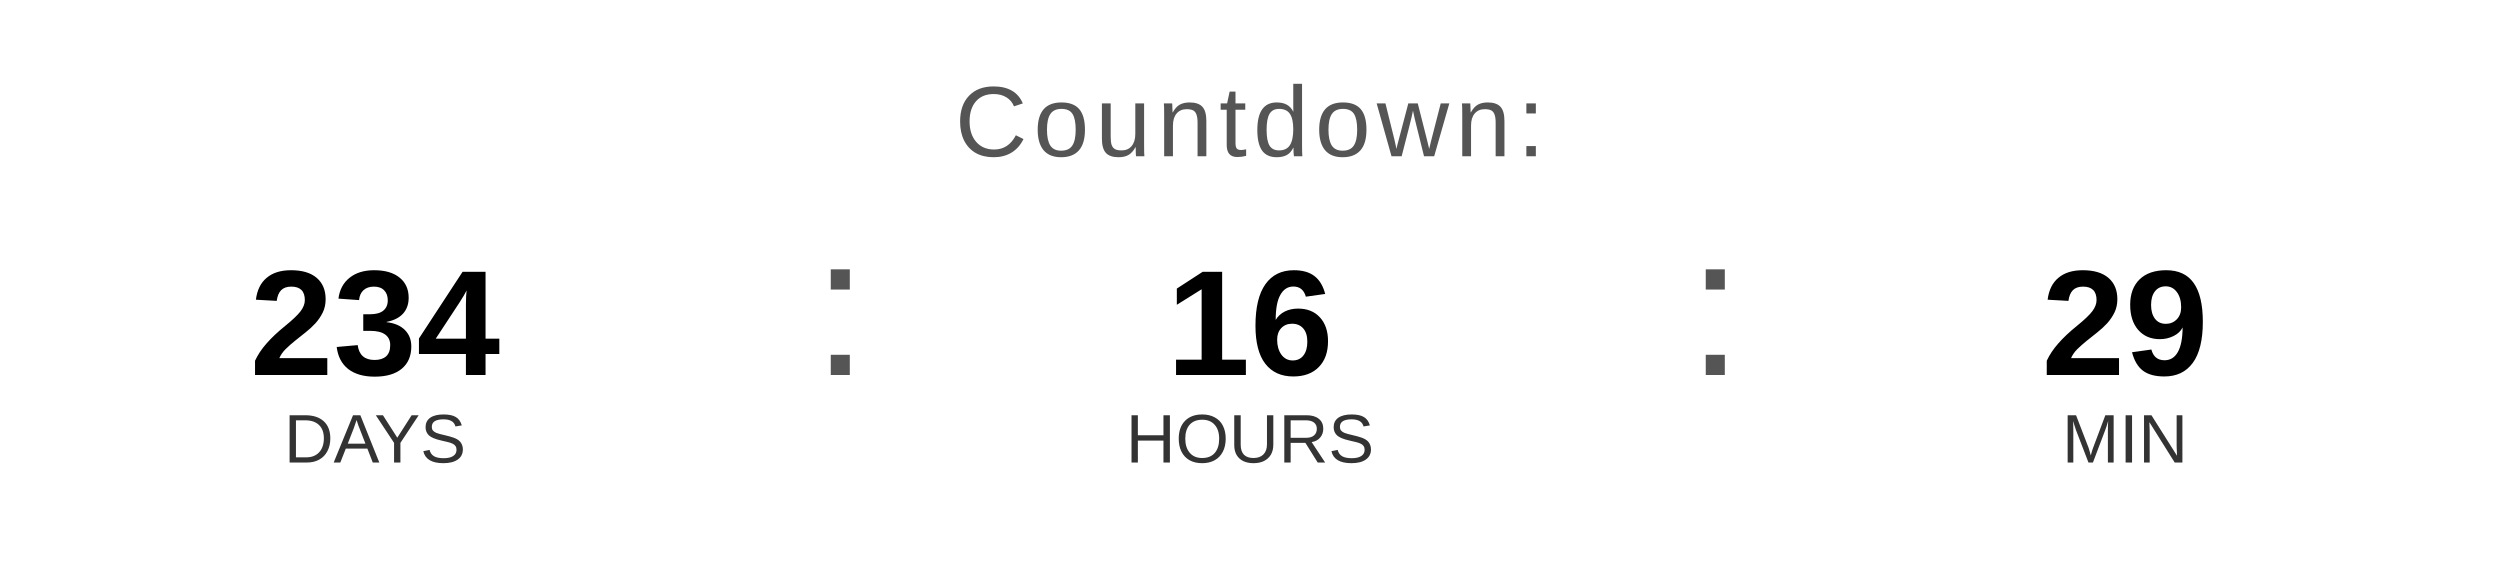
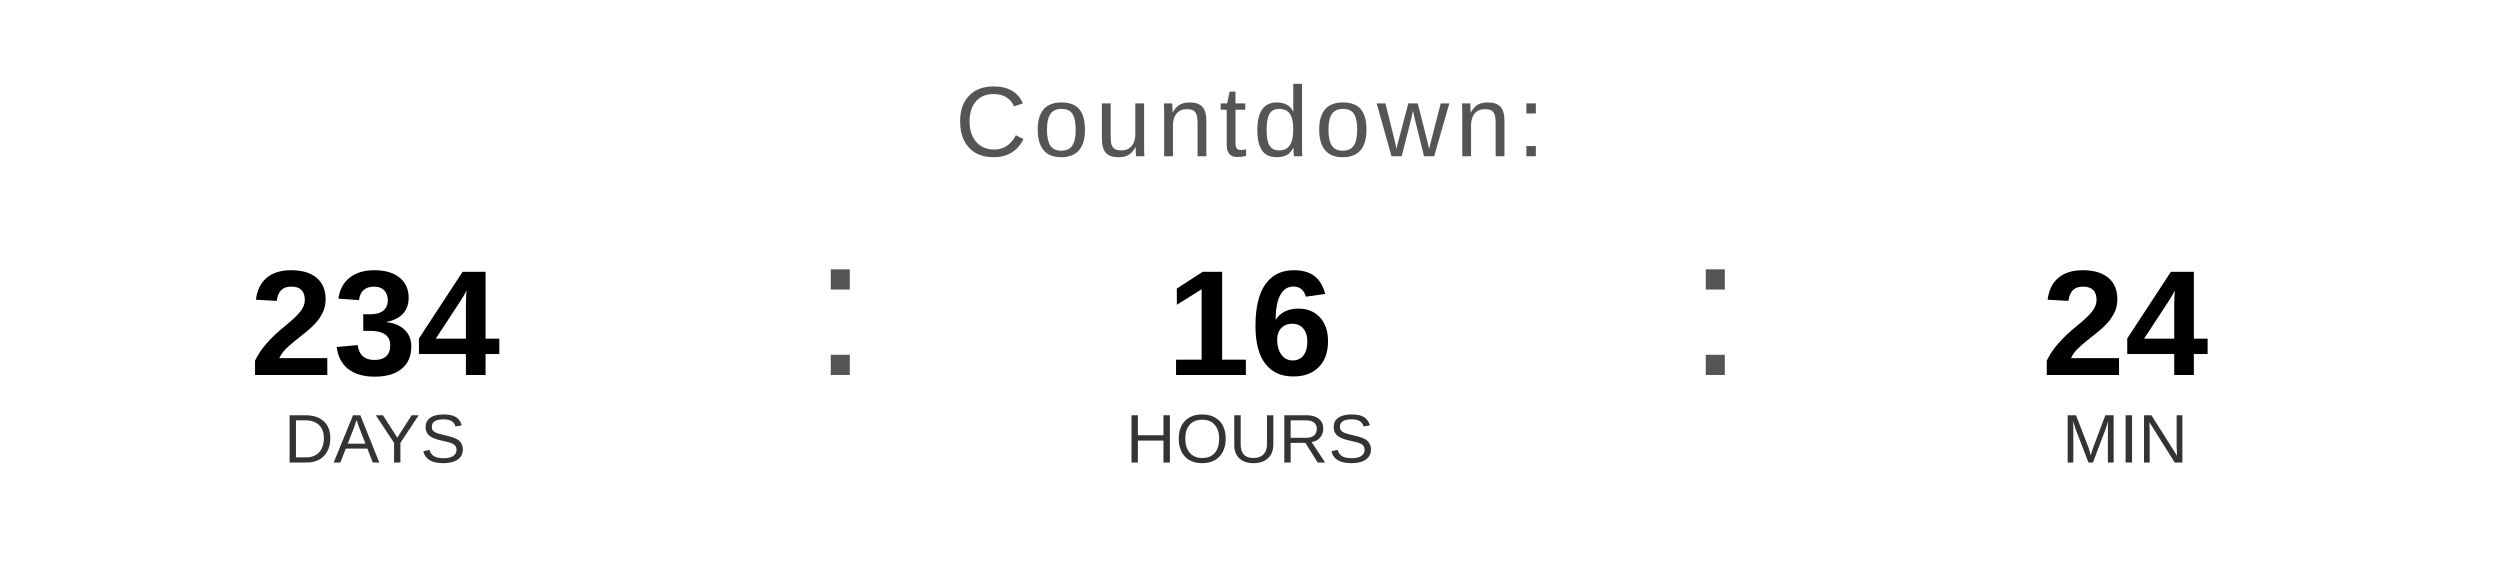
<svg xmlns="http://www.w3.org/2000/svg" width="400" height="90" viewBox="0 0 400 90">
  <text x="200" y="25" font-family="Arial, Helvetica, sans-serif" font-size="16" fill="#555555" text-anchor="middle" letter-spacing="1">
    Countdown:
  </text>
  <text x="60" y="60" font-family="Arial, Helvetica, sans-serif" font-size="24" font-weight="bold" fill="#000000" text-anchor="middle">234</text>
  <text x="60" y="74" font-family="Arial, Helvetica, sans-serif" font-size="11" fill="#333333" text-anchor="middle">DAYS</text>
  <text x="130" y="60" font-family="Arial, sans-serif" font-size="32" fill="#555555">:</text>
  <text x="200" y="60" font-family="Arial, Helvetica, sans-serif" font-size="24" font-weight="bold" fill="#000000" text-anchor="middle">16</text>
  <text x="200" y="74" font-family="Arial, Helvetica, sans-serif" font-size="11" fill="#333333" text-anchor="middle">HOURS</text>
  <text x="270" y="60" font-family="Arial, sans-serif" font-size="32" fill="#555555">:</text>
-   <text x="340" y="60" font-family="Arial, Helvetica, sans-serif" font-size="24" font-weight="bold" fill="#000000" text-anchor="middle">29</text>
+   <text x="340" y="60" font-family="Arial, Helvetica, sans-serif" font-size="24" font-weight="bold" fill="#000000" text-anchor="middle">24</text>
  <text x="340" y="74" font-family="Arial, Helvetica, sans-serif" font-size="11" fill="#333333" text-anchor="middle">MIN</text>
</svg>
